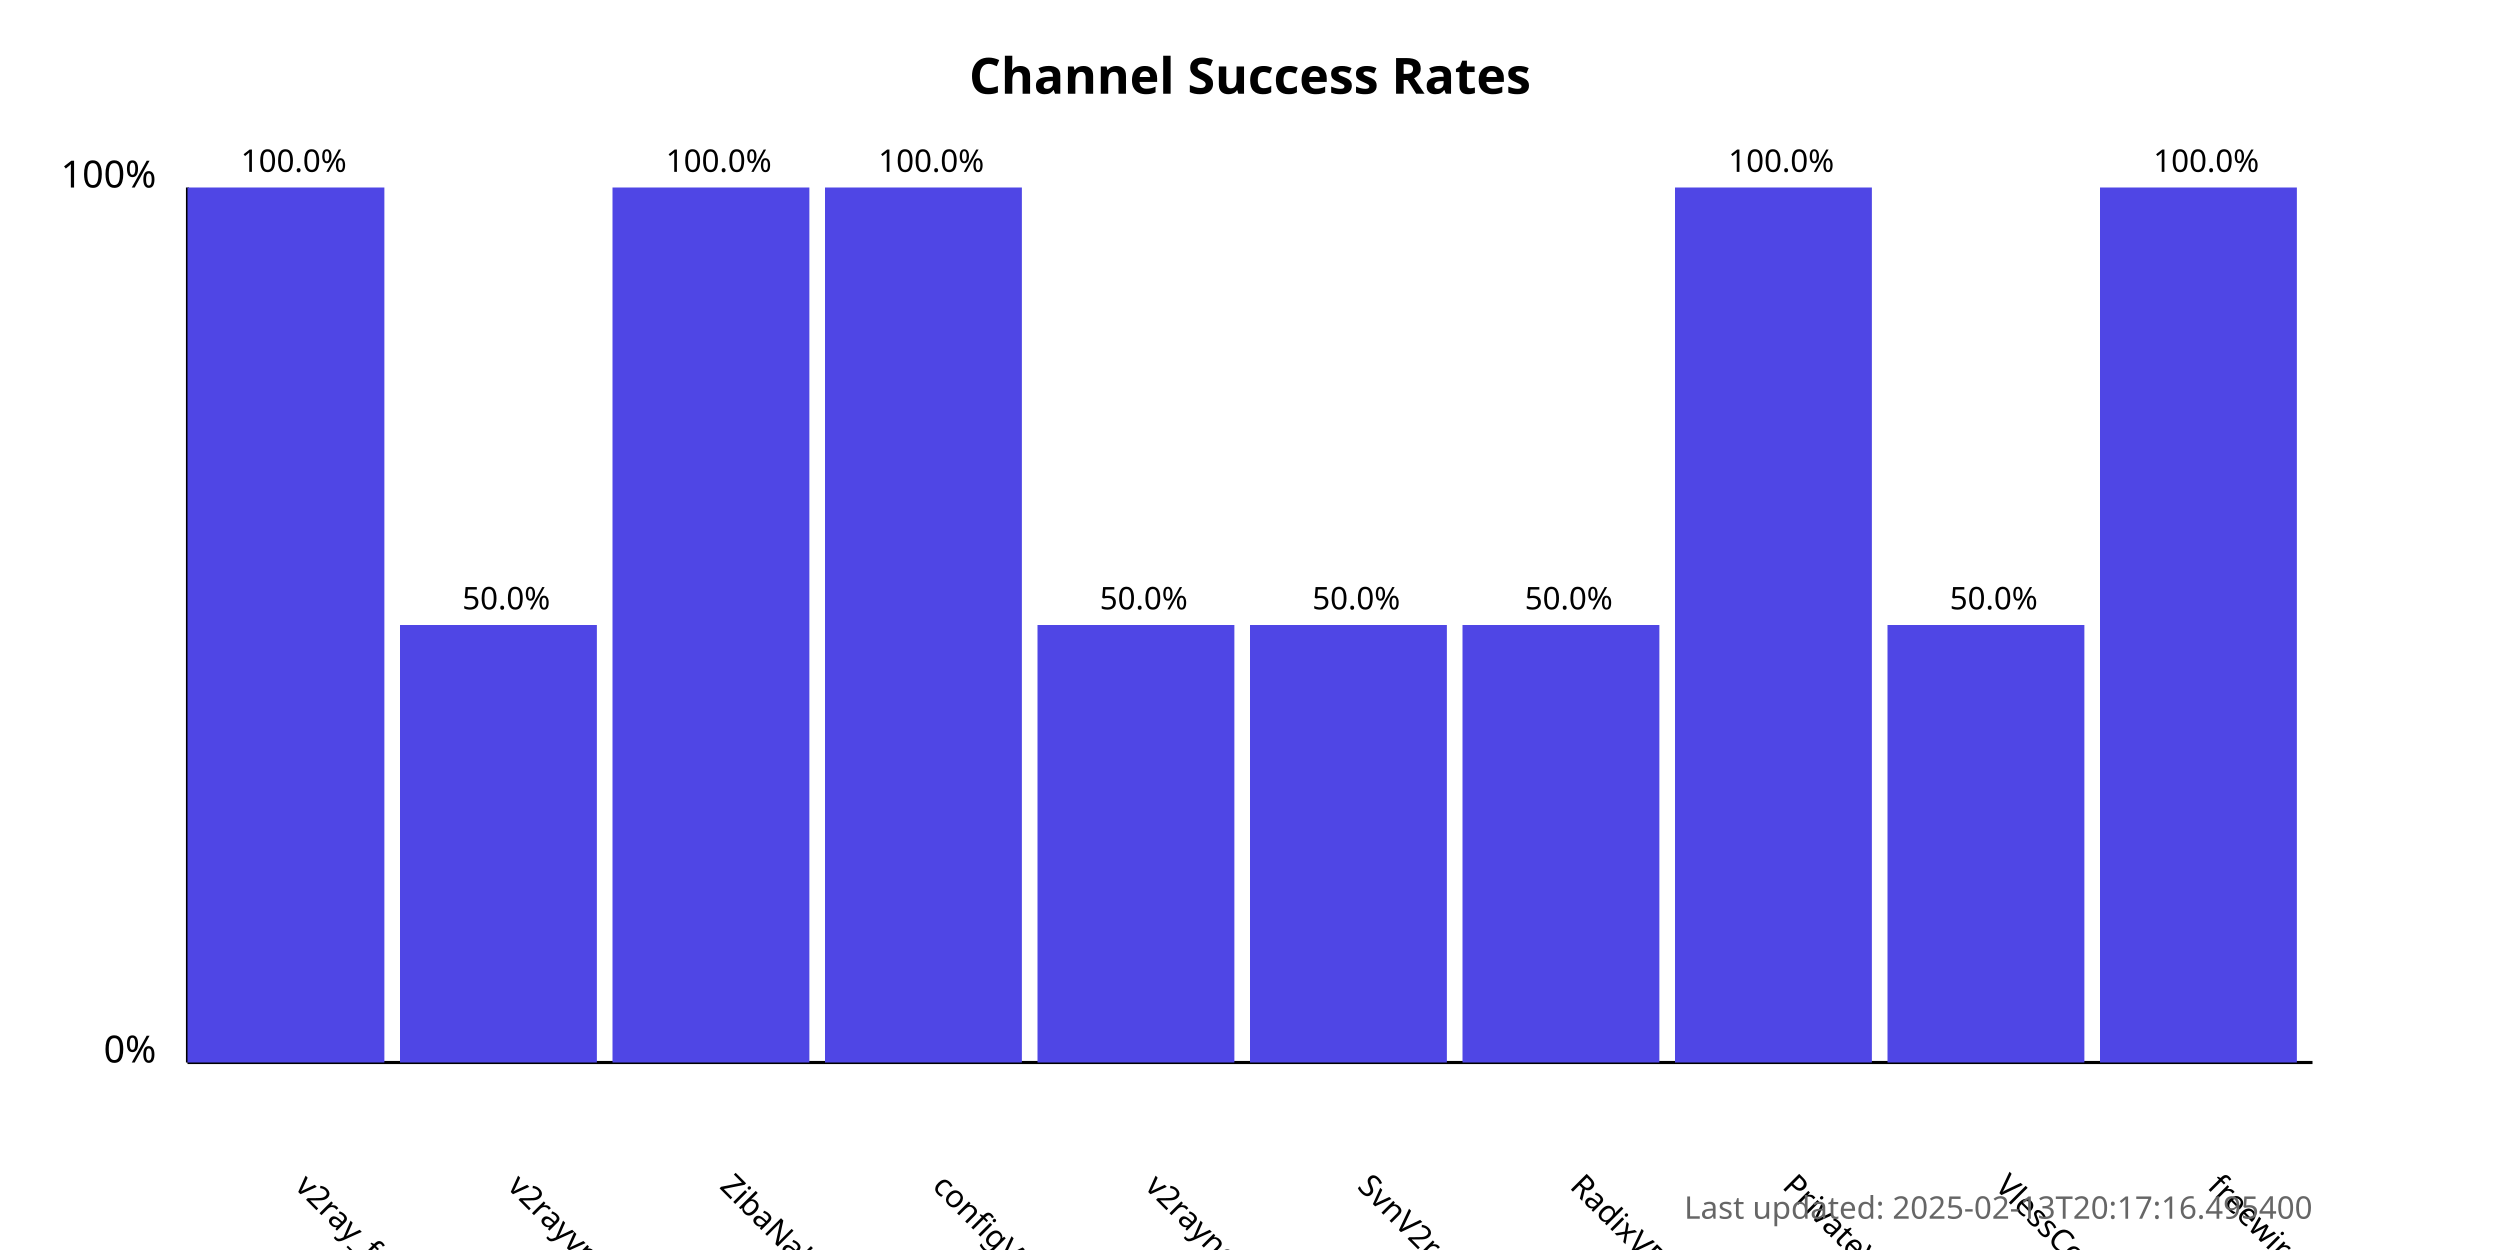
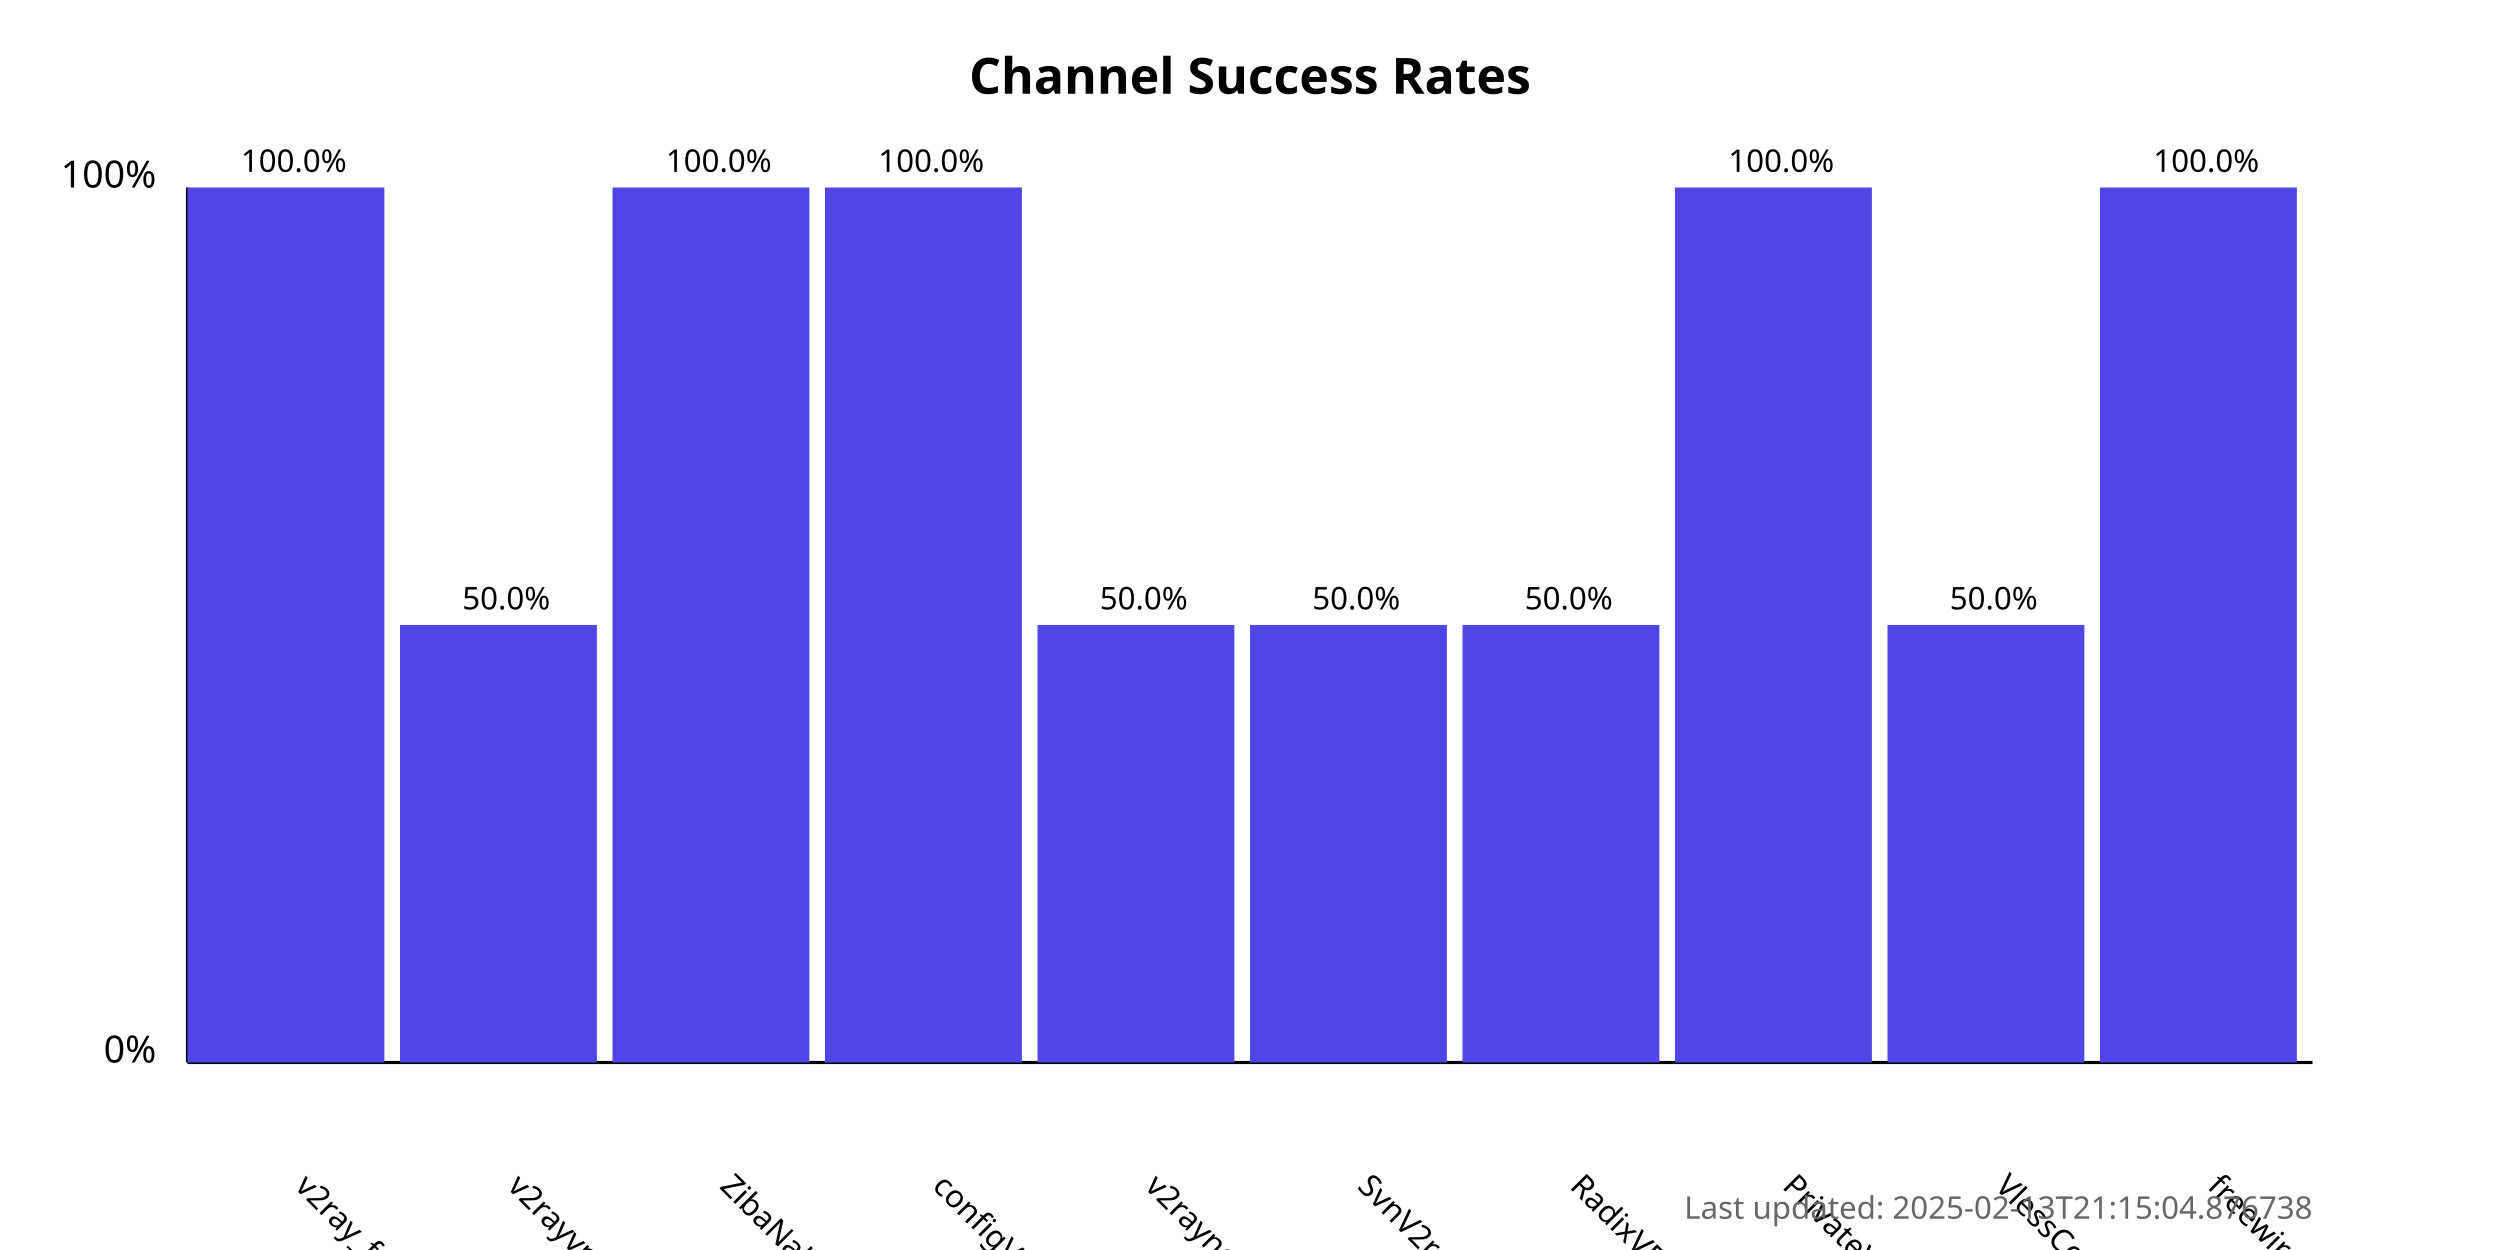
<svg xmlns="http://www.w3.org/2000/svg" width="800" height="400">
  <style>
            .chart-title { font: bold 16px sans-serif; }
            .axis-label { font: 12px sans-serif; }
            .tick-label { font: 10px sans-serif; }
            .bar { fill: #4f46e5; }
            .bar:hover { fill: #6366f1; }
            .timestamp { font: 10px sans-serif; fill: #666; }
        </style>
  <text x="400.0" y="30" text-anchor="middle" class="chart-title">
            Channel Success Rates
        </text>
  <line x1="60" y1="340" x2="60" y2="60" stroke="black" stroke-width="1" />
  <line x1="60" y1="340" x2="740" y2="340" stroke="black" stroke-width="1" />
  <text x="50" y="340" text-anchor="end" class="axis-label">0%</text>
  <text x="50" y="60" text-anchor="end" class="axis-label">100%</text>
  <g>
    <rect x="60" y="60.0" width="63.0" height="280.0" class="bar" />
    <text x="94.0" y="380" transform="rotate(45, 94.0, 380)" text-anchor="start" class="tick-label">
                v2ray_free_conf
            </text>
    <text x="94.0" y="55.0" text-anchor="middle" class="tick-label">
                100.0%
            </text>
  </g>
  <g>
    <rect x="128.0" y="200.0" width="63.0" height="140.0" class="bar" />
    <text x="162.0" y="380" transform="rotate(45, 162.0, 380)" text-anchor="start" class="tick-label">
                v2rayvpno
            </text>
    <text x="162.0" y="195.0" text-anchor="middle" class="tick-label">
                50.0%
            </text>
  </g>
  <g>
    <rect x="196.0" y="60.0" width="63.0" height="280.0" class="bar" />
    <text x="230.0" y="380" transform="rotate(45, 230.0, 380)" text-anchor="start" class="tick-label">
                ZibaNabz
            </text>
    <text x="230.0" y="55.0" text-anchor="middle" class="tick-label">
                100.0%
            </text>
  </g>
  <g>
    <rect x="264.0" y="60.0" width="63.0" height="280.0" class="bar" />
    <text x="298.0" y="380" transform="rotate(45, 298.0, 380)" text-anchor="start" class="tick-label">
                configV2rayForFree
            </text>
    <text x="298.0" y="55.0" text-anchor="middle" class="tick-label">
                100.0%
            </text>
  </g>
  <g>
    <rect x="332.0" y="200.0" width="63.0" height="140.0" class="bar" />
    <text x="366.0" y="380" transform="rotate(45, 366.0, 380)" text-anchor="start" class="tick-label">
                v2rayngvpn
            </text>
    <text x="366.0" y="195.0" text-anchor="middle" class="tick-label">
                50.0%
            </text>
  </g>
  <g>
    <rect x="400.0" y="200.0" width="63.0" height="140.0" class="bar" />
    <text x="434.0" y="380" transform="rotate(45, 434.0, 380)" text-anchor="start" class="tick-label">
                SvnV2ray
            </text>
    <text x="434.0" y="195.0" text-anchor="middle" class="tick-label">
                50.0%
            </text>
  </g>
  <g>
    <rect x="468.0" y="200.0" width="63.0" height="140.0" class="bar" />
    <text x="502.0" y="380" transform="rotate(45, 502.0, 380)" text-anchor="start" class="tick-label">
                RadixVPN
            </text>
    <text x="502.0" y="195.0" text-anchor="middle" class="tick-label">
                50.0%
            </text>
  </g>
  <g>
    <rect x="536.0" y="60.0" width="63.0" height="280.0" class="bar" />
    <text x="570.0" y="380" transform="rotate(45, 570.0, 380)" text-anchor="start" class="tick-label">
                PrivateVPNs
            </text>
    <text x="570.0" y="55.0" text-anchor="middle" class="tick-label">
                100.0%
            </text>
  </g>
  <g>
    <rect x="604.0" y="200.0" width="63.0" height="140.0" class="bar" />
    <text x="638.0" y="380" transform="rotate(45, 638.0, 380)" text-anchor="start" class="tick-label">
                VlessConfig
            </text>
    <text x="638.0" y="195.0" text-anchor="middle" class="tick-label">
                50.0%
            </text>
  </g>
  <g>
    <rect x="672.0" y="60.0" width="63.0" height="280.0" class="bar" />
    <text x="706.0" y="380" transform="rotate(45, 706.0, 380)" text-anchor="start" class="tick-label">
                freewireguard
            </text>
    <text x="706.0" y="55.0" text-anchor="middle" class="tick-label">
                100.0%
            </text>
  </g>
  <text x="740" y="390" text-anchor="end" class="timestamp">
-             Last updated: 2025-02-13T20:17:16.495400
+             Last updated: 2025-02-13T21:15:04.876738
        </text>
</svg>
